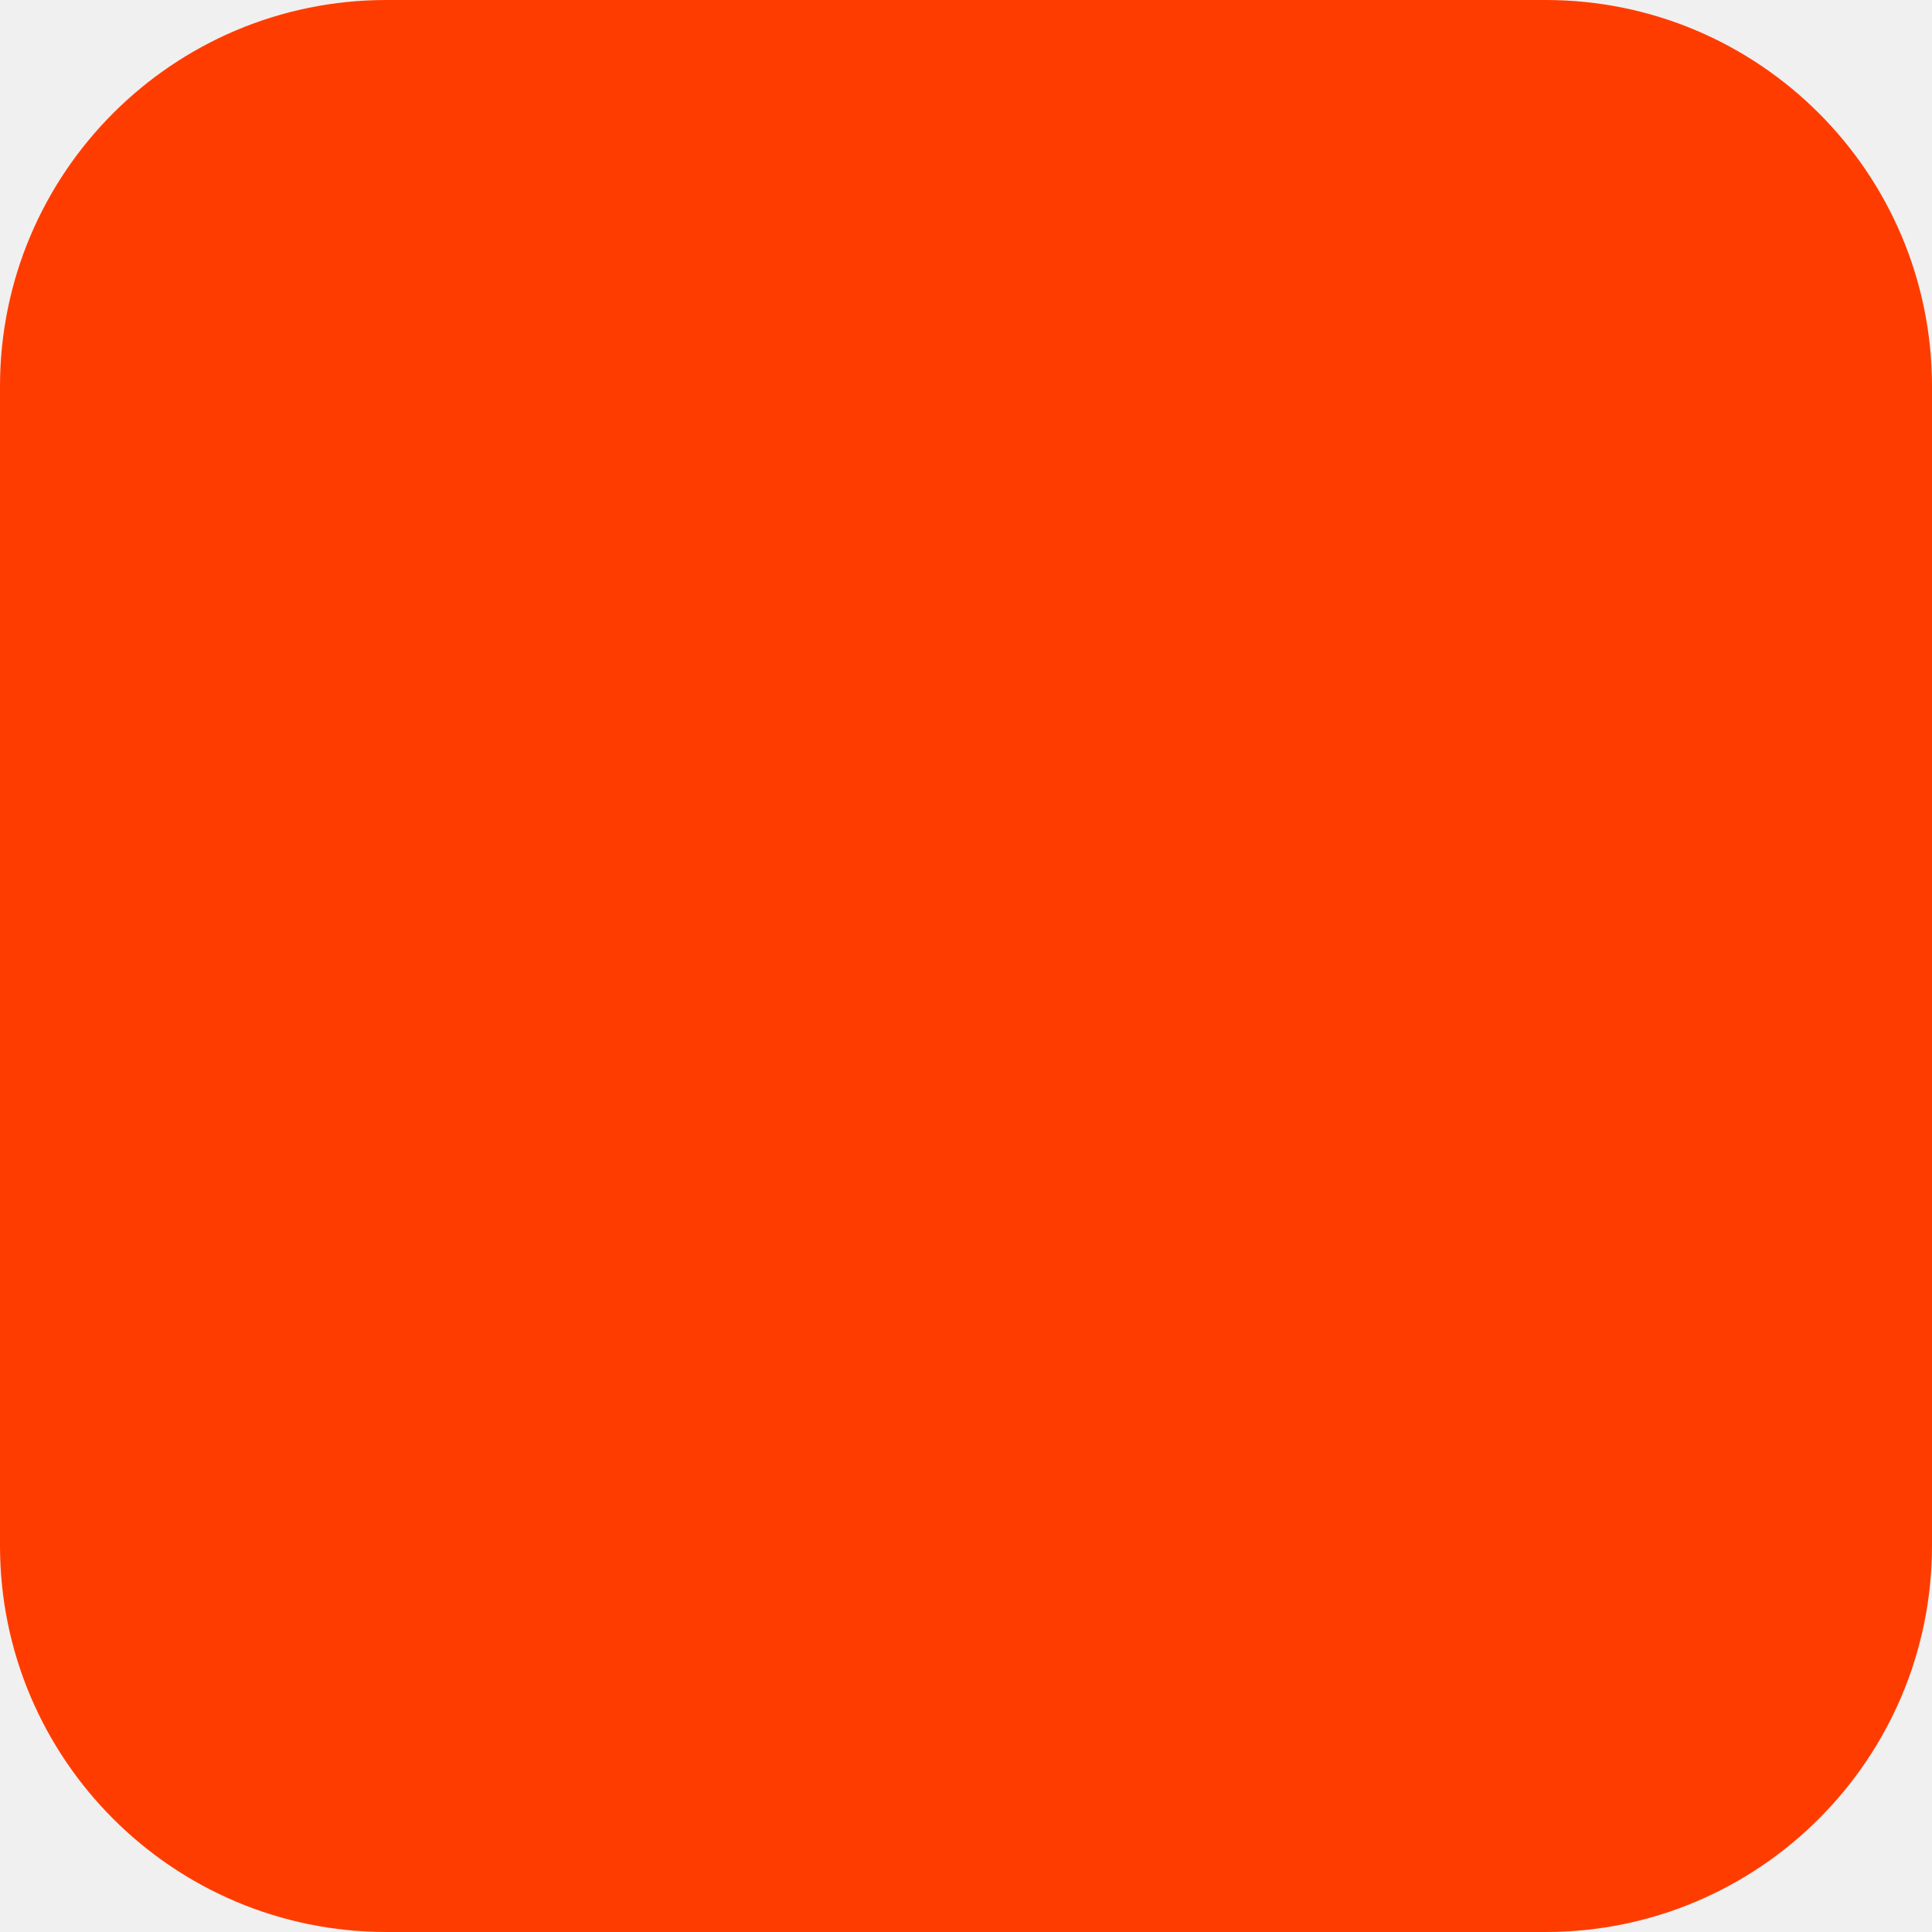
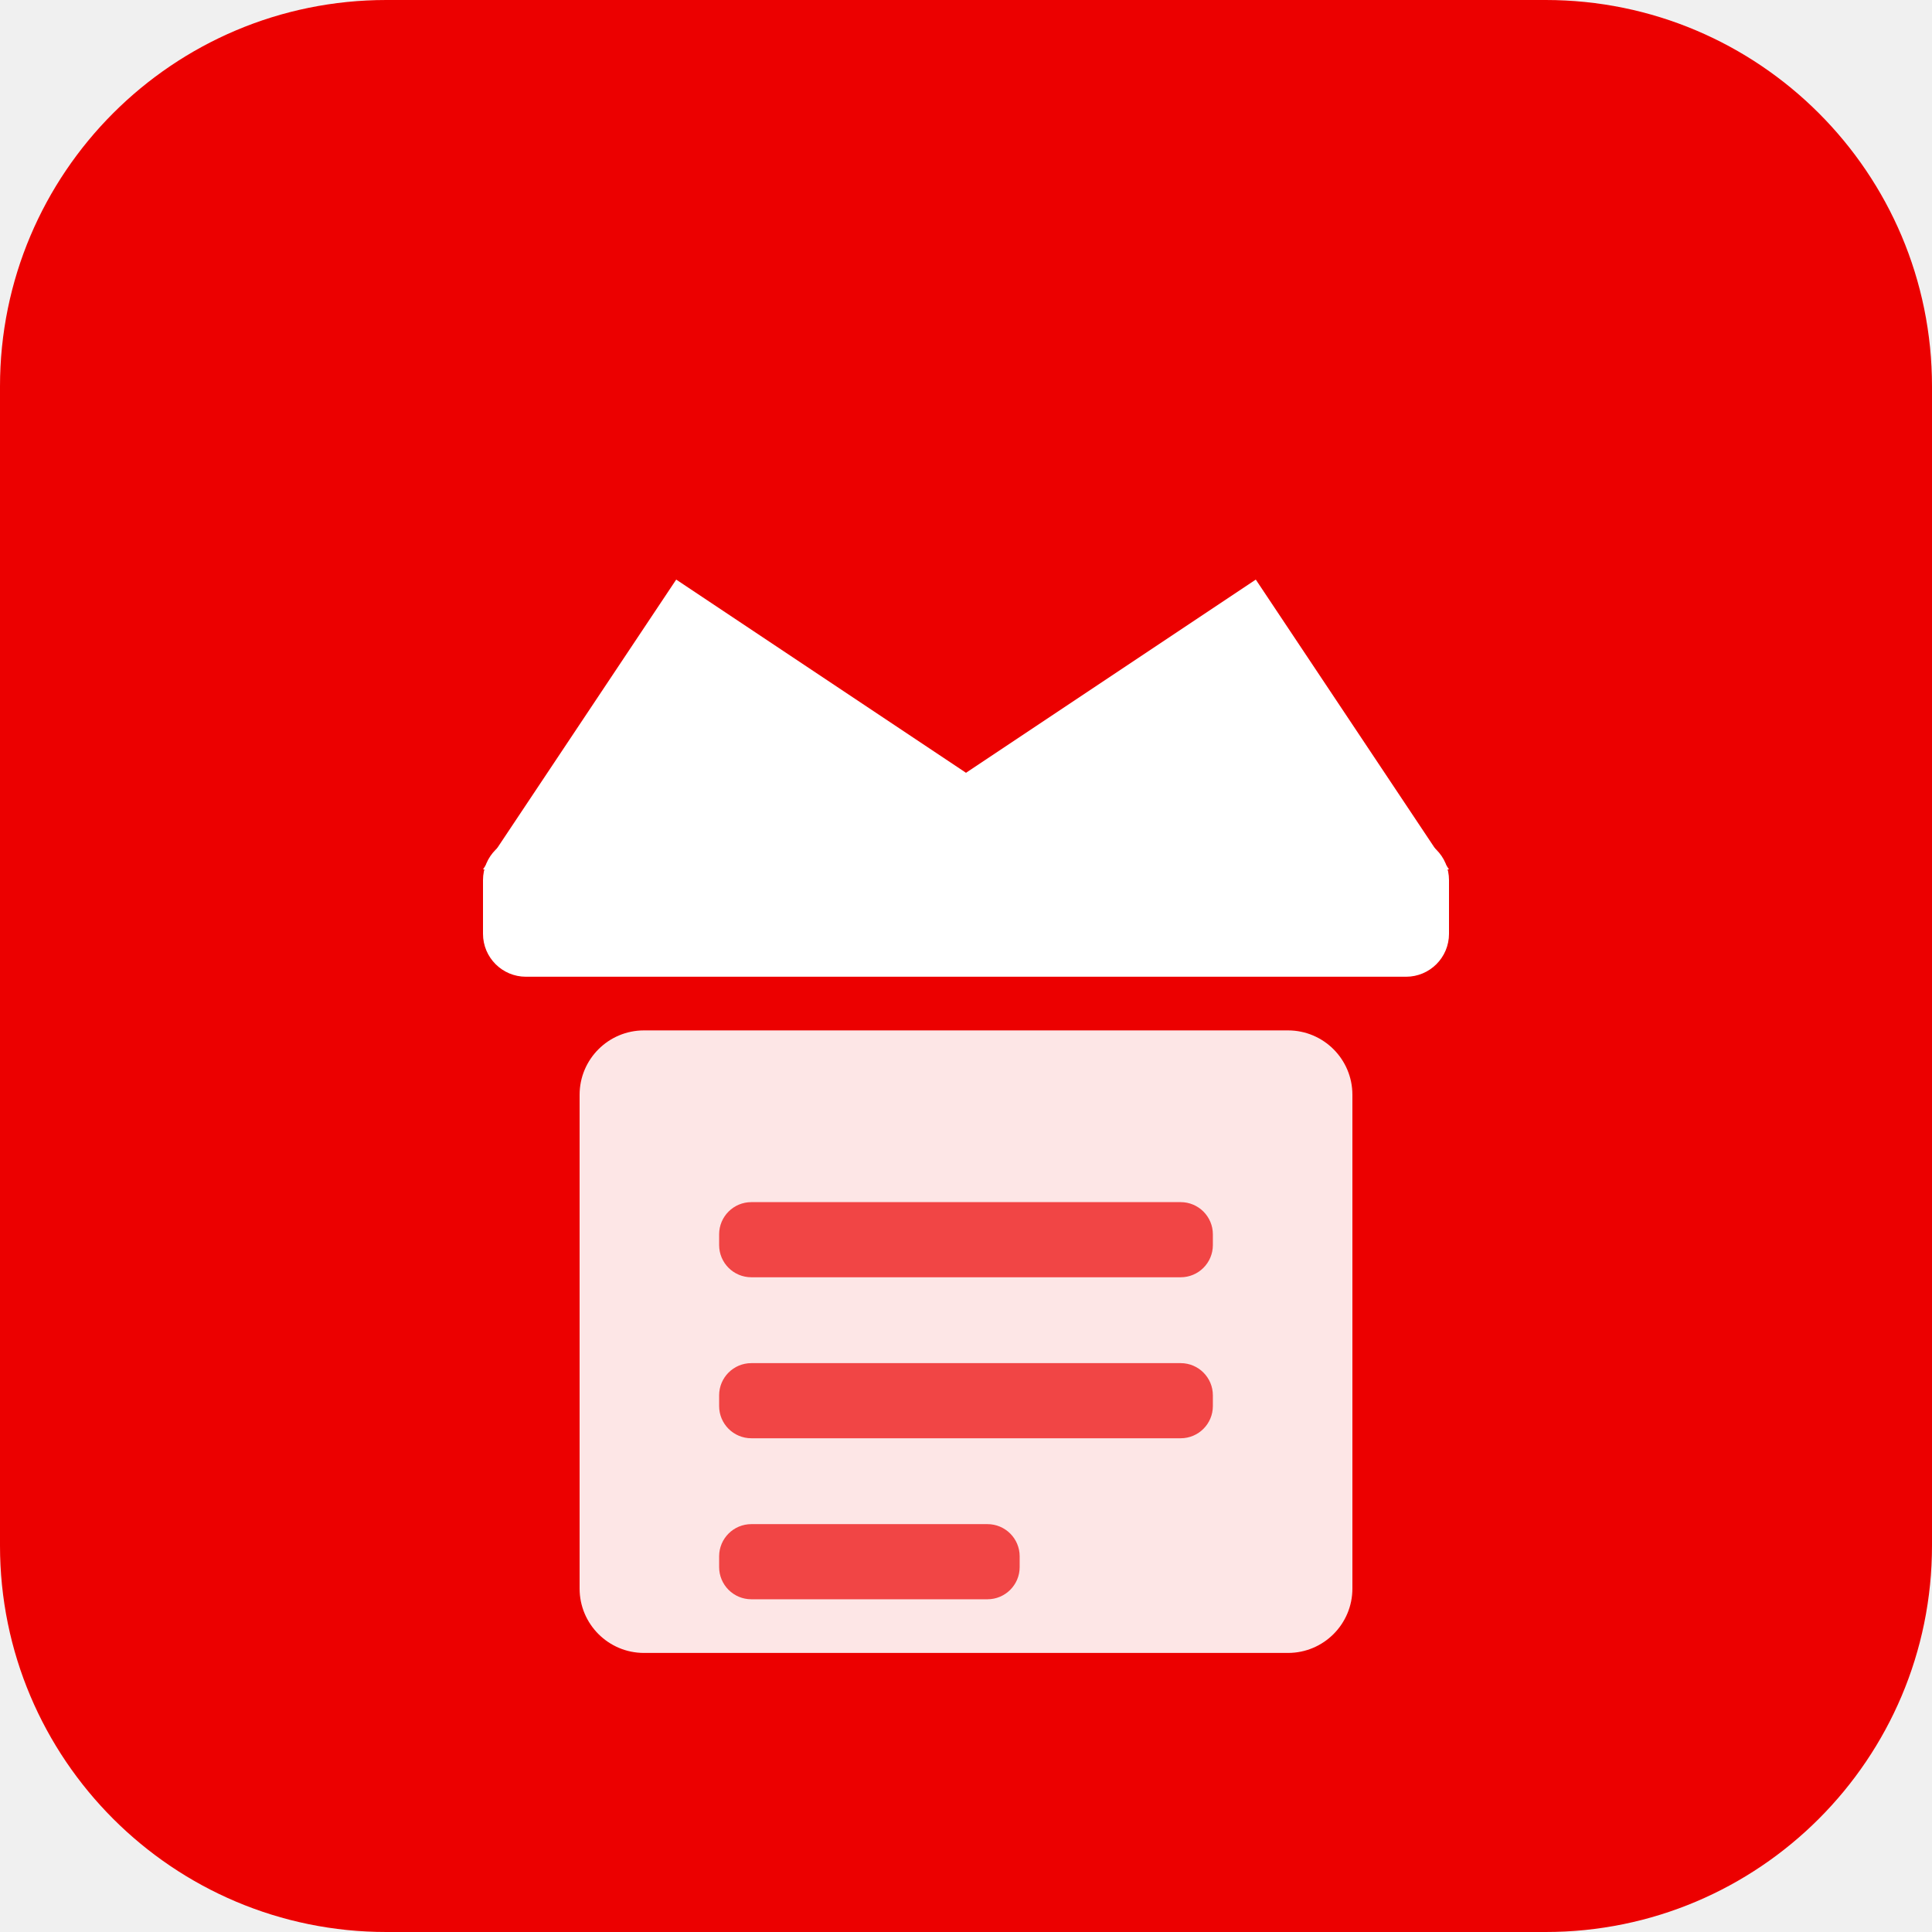
<svg xmlns="http://www.w3.org/2000/svg" width="180" height="180" viewBox="0 0 180 180" fill="none">
-   <rect width="180" height="180" rx="36" fill="#FF3C00" />
+   <rect width="180" height="180" rx="36" fill="#EC0000" />
+   <path d="M45 81L63 54L90 72L117 54L135 81H45Z" fill="white" />
+   <rect x="45" y="78" width="90" height="13" rx="4" fill="white" />
+   <rect x="54" y="96" width="72" height="58" rx="6" fill="white" opacity="0.9" />
+   <rect x="67" y="112" width="46" height="7" rx="3" fill="#EC0000" opacity="0.7" />
+   <rect x="67" y="127" width="46" height="7" rx="3" fill="#EC0000" opacity="0.7" />
+   <rect x="67" y="142" width="28" height="7" rx="3" fill="#EC0000" opacity="0.7" />
</svg>
